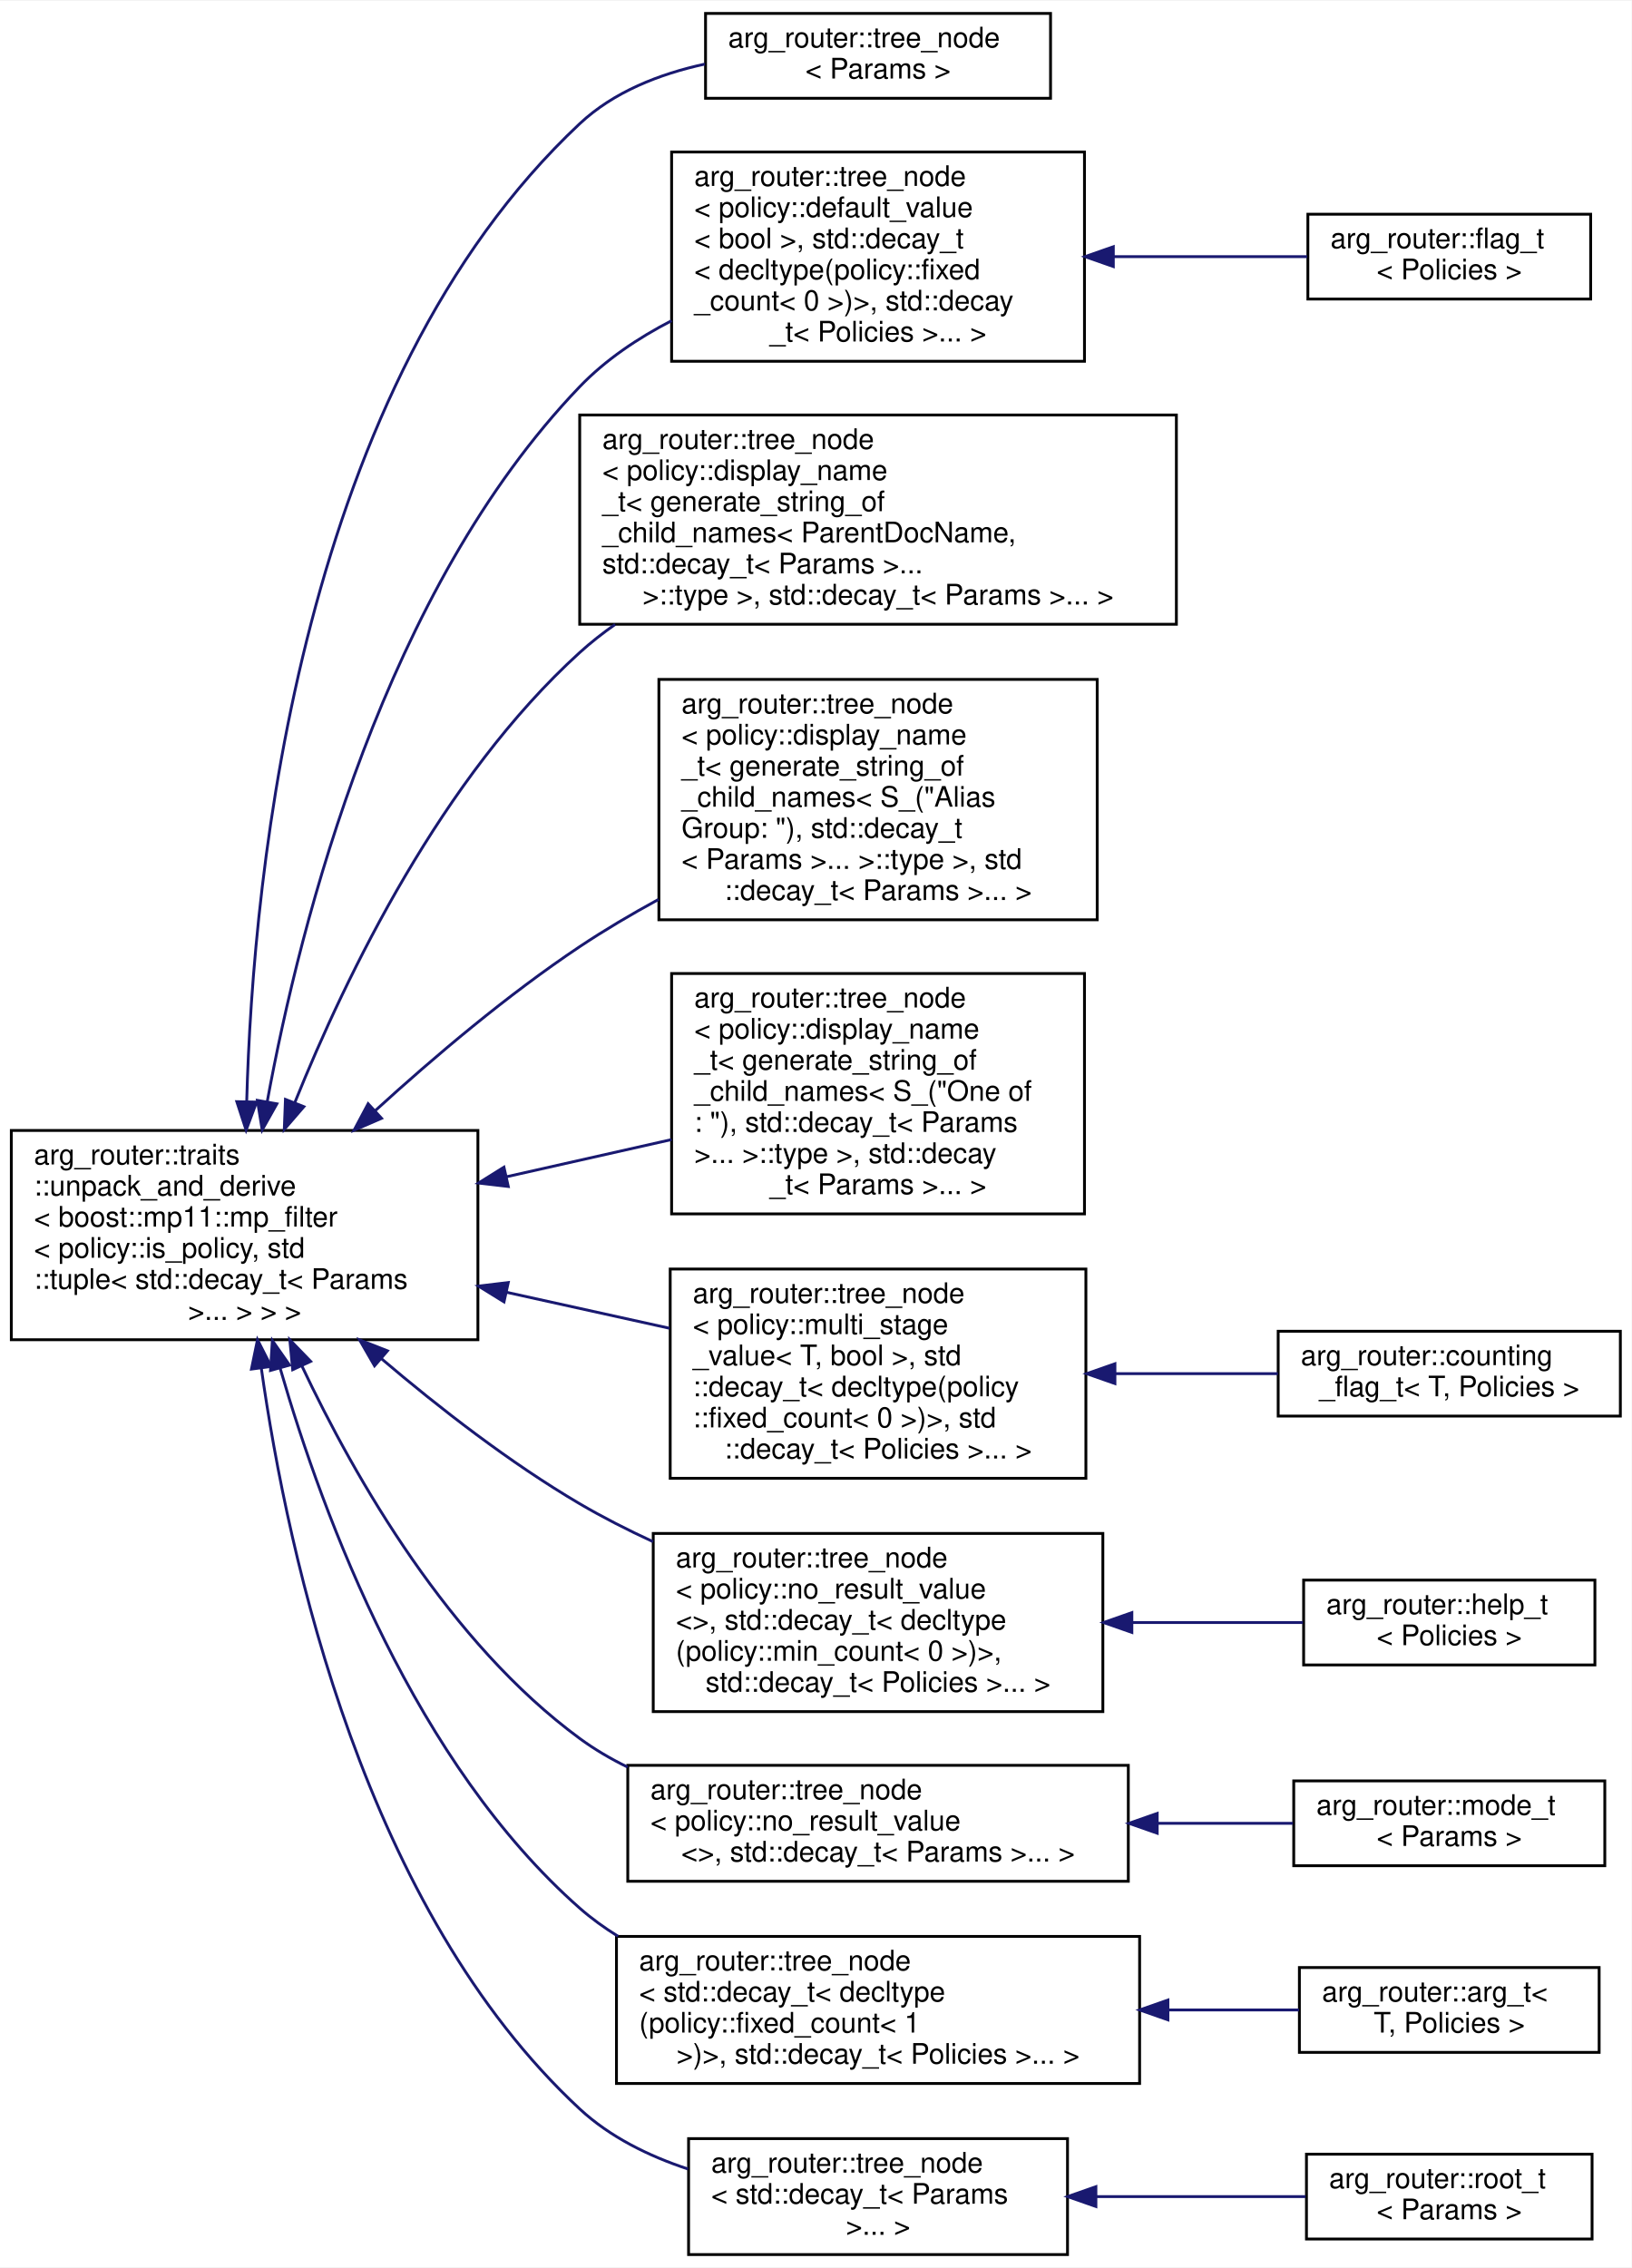
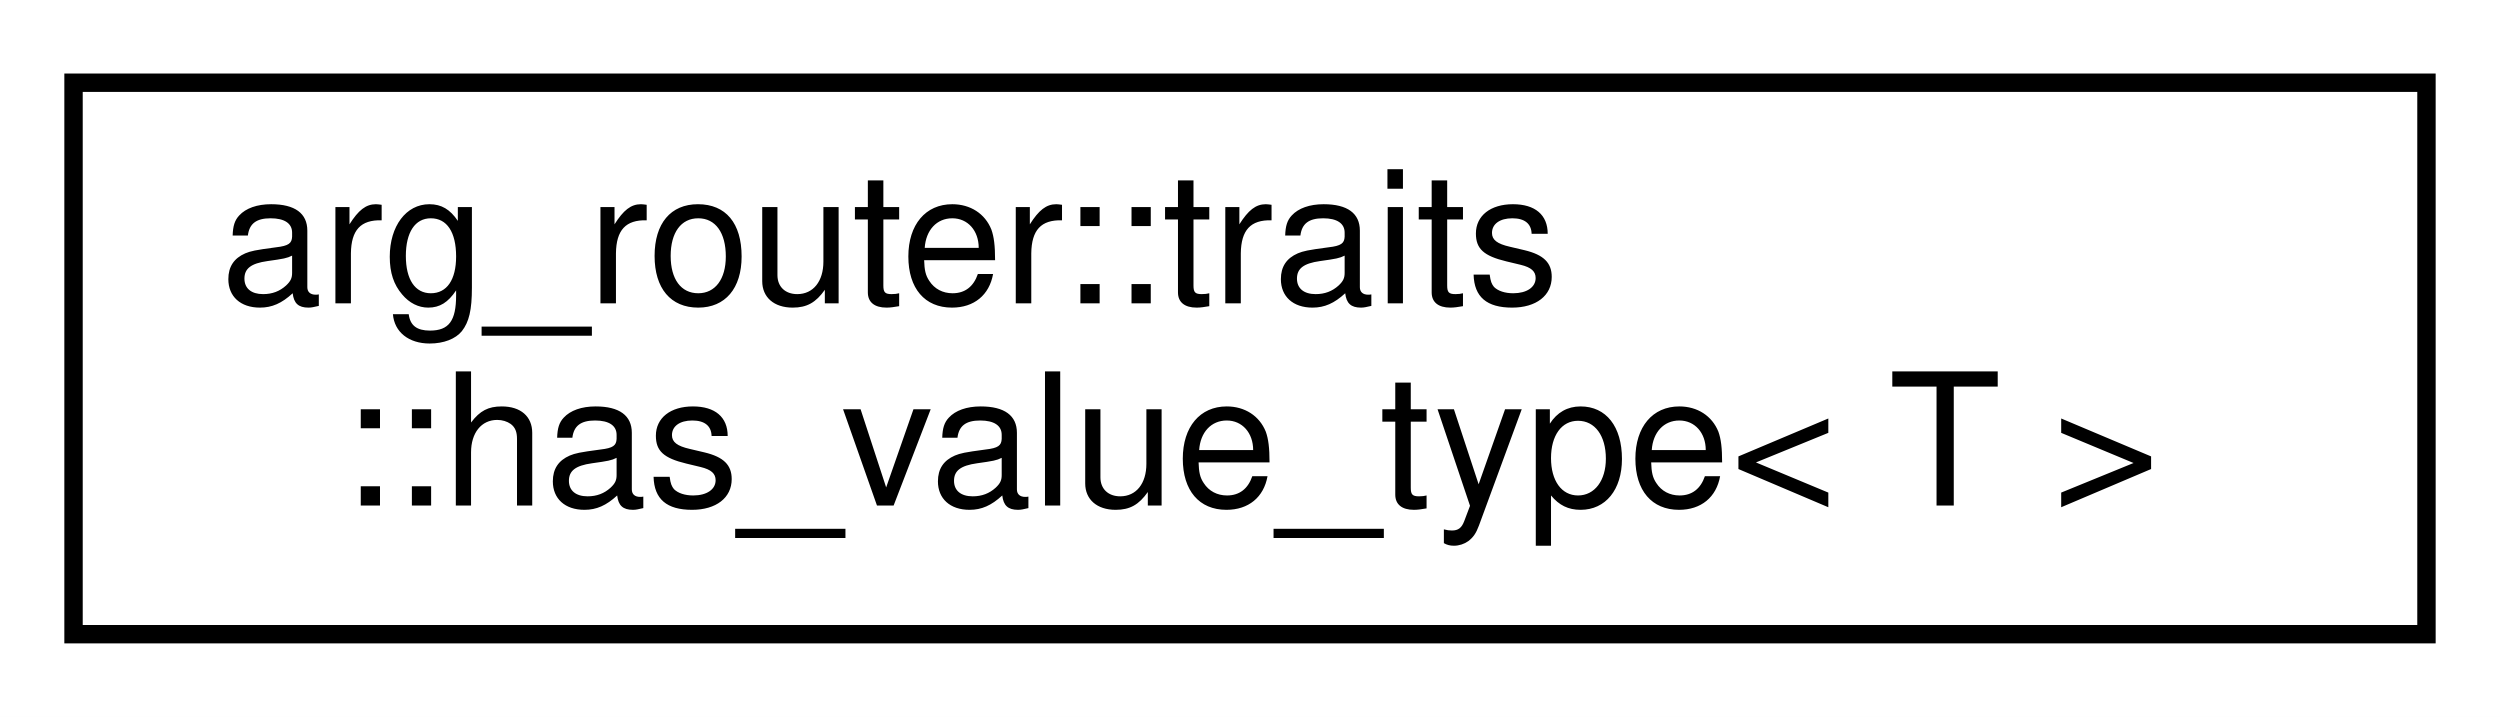
- <svg xmlns="http://www.w3.org/2000/svg" xmlns:xlink="http://www.w3.org/1999/xlink" width="577pt" height="802pt" viewBox="0.00 0.00 577.00 801.50">
-   <g id="graph0" class="graph" transform="scale(1 1) rotate(0) translate(4 797.5)">
-     <polygon fill="white" stroke="transparent" points="-4,4 -4,-797.5 573,-797.5 573,4 -4,4" />
+ <svg xmlns="http://www.w3.org/2000/svg" xmlns:xlink="http://www.w3.org/1999/xlink" width="136pt" height="39pt" viewBox="0.00 0.00 136.00 39.00">
+   <g id="graph0" class="graph" transform="scale(1 1) rotate(0) translate(4 35)">
+     <polygon fill="white" stroke="transparent" points="-4,4 -4,-35 132,-35 132,4 -4,4" />
    <g id="node1" class="node">
      <g id="a_node1">
-         <a xlink:href="classarg__router_1_1traits_1_1unpack__and__derive.html" target="_top" xlink:title=" ">
-           <polygon fill="white" stroke="black" points="0,-324 0,-398 165,-398 165,-324 0,-324" />
-           <text text-anchor="start" x="8" y="-386" font-family="Helvetica,sans-Serif" font-size="10.00">arg_router::traits</text>
-           <text text-anchor="start" x="8" y="-375" font-family="Helvetica,sans-Serif" font-size="10.00">::unpack_and_derive</text>
-           <text text-anchor="start" x="8" y="-364" font-family="Helvetica,sans-Serif" font-size="10.00">&lt; boost::mp11::mp_filter</text>
-           <text text-anchor="start" x="8" y="-353" font-family="Helvetica,sans-Serif" font-size="10.00">&lt; policy::is_policy, std</text>
-           <text text-anchor="start" x="8" y="-342" font-family="Helvetica,sans-Serif" font-size="10.00">::tuple&lt; std::decay_t&lt; Params</text>
-           <text text-anchor="middle" x="82.5" y="-331" font-family="Helvetica,sans-Serif" font-size="10.00"> &gt;... &gt; &gt; &gt;</text>
+         <a xlink:href="structarg__router_1_1traits_1_1has__value__type.html" target="_top" xlink:title=" ">
+           <polygon fill="white" stroke="black" points="0,-0.5 0,-30.5 128,-30.5 128,-0.5 0,-0.5" />
+           <text text-anchor="start" x="8" y="-18.5" font-family="Helvetica,sans-Serif" font-size="10.00">arg_router::traits</text>
+           <text text-anchor="middle" x="64" y="-7.5" font-family="Helvetica,sans-Serif" font-size="10.00">::has_value_type&lt; T &gt;</text>
        </a>
      </g>
    </g>
-     <g id="node2" class="node">
-       <g id="a_node2">
-         <a xlink:href="classarg__router_1_1tree__node.html" target="_top" xlink:title=" ">
-           <polygon fill="white" stroke="black" points="245.5,-763 245.5,-793 367.5,-793 367.5,-763 245.5,-763" />
-           <text text-anchor="start" x="253.5" y="-781" font-family="Helvetica,sans-Serif" font-size="10.00">arg_router::tree_node</text>
-           <text text-anchor="middle" x="306.5" y="-770" font-family="Helvetica,sans-Serif" font-size="10.00">&lt; Params &gt;</text>
-         </a>
-       </g>
-     </g>
-     <g id="edge1" class="edge">
-       <path fill="none" stroke="midnightblue" d="M83.24,-408.23C85.48,-490.89 102.59,-661.77 201,-754 213.02,-765.27 229.22,-771.61 245.27,-775.09" />
-       <polygon fill="midnightblue" stroke="midnightblue" points="86.74,-408.04 83.03,-398.12 79.74,-408.19 86.74,-408.04" />
-     </g>
-     <g id="node3" class="node">
-       <g id="a_node3">
-         <a xlink:href="classarg__router_1_1tree__node.html" target="_top" xlink:title=" ">
-           <polygon fill="white" stroke="black" points="233.5,-670 233.5,-744 379.5,-744 379.5,-670 233.5,-670" />
-           <text text-anchor="start" x="241.5" y="-732" font-family="Helvetica,sans-Serif" font-size="10.00">arg_router::tree_node</text>
-           <text text-anchor="start" x="241.5" y="-721" font-family="Helvetica,sans-Serif" font-size="10.00">&lt; policy::default_value</text>
-           <text text-anchor="start" x="241.5" y="-710" font-family="Helvetica,sans-Serif" font-size="10.00">&lt; bool &gt;, std::decay_t</text>
-           <text text-anchor="start" x="241.5" y="-699" font-family="Helvetica,sans-Serif" font-size="10.00">&lt; decltype(policy::fixed</text>
-           <text text-anchor="start" x="241.5" y="-688" font-family="Helvetica,sans-Serif" font-size="10.00">_count&lt; 0 &gt;)&gt;, std::decay</text>
-           <text text-anchor="middle" x="306.5" y="-677" font-family="Helvetica,sans-Serif" font-size="10.00">_t&lt; Policies &gt;... &gt;</text>
-         </a>
-       </g>
-     </g>
-     <g id="edge2" class="edge">
-       <path fill="none" stroke="midnightblue" d="M90.48,-408.11C102.35,-472.83 132.26,-589.36 201,-661 210.13,-670.51 221.56,-678.19 233.49,-684.34" />
-       <polygon fill="midnightblue" stroke="midnightblue" points="93.91,-407.42 88.72,-398.18 87.02,-408.64 93.91,-407.42" />
-     </g>
-     <g id="node5" class="node">
-       <g id="a_node5">
-         <a xlink:href="classarg__router_1_1tree__node.html" target="_top" xlink:title=" ">
-           <polygon fill="white" stroke="black" points="201,-577 201,-651 412,-651 412,-577 201,-577" />
-           <text text-anchor="start" x="209" y="-639" font-family="Helvetica,sans-Serif" font-size="10.00">arg_router::tree_node</text>
-           <text text-anchor="start" x="209" y="-628" font-family="Helvetica,sans-Serif" font-size="10.00">&lt; policy::display_name</text>
-           <text text-anchor="start" x="209" y="-617" font-family="Helvetica,sans-Serif" font-size="10.00">_t&lt; generate_string_of</text>
-           <text text-anchor="start" x="209" y="-606" font-family="Helvetica,sans-Serif" font-size="10.00">_child_names&lt; ParentDocName,</text>
-           <text text-anchor="start" x="209" y="-595" font-family="Helvetica,sans-Serif" font-size="10.00"> std::decay_t&lt; Params &gt;...</text>
-           <text text-anchor="middle" x="306.5" y="-584" font-family="Helvetica,sans-Serif" font-size="10.00"> &gt;::type &gt;, std::decay_t&lt; Params &gt;... &gt;</text>
-         </a>
-       </g>
-     </g>
-     <g id="edge4" class="edge">
-       <path fill="none" stroke="midnightblue" d="M100.23,-407.8C118.68,-453.61 152.35,-522.8 201,-567 204.9,-570.55 209.12,-573.86 213.53,-576.95" />
-       <polygon fill="midnightblue" stroke="midnightblue" points="103.45,-406.41 96.53,-398.39 96.94,-408.98 103.45,-406.41" />
-     </g>
-     <g id="node6" class="node">
-       <g id="a_node6">
-         <a xlink:href="classarg__router_1_1tree__node.html" target="_top" xlink:title=" ">
-           <polygon fill="white" stroke="black" points="229,-472.5 229,-557.5 384,-557.5 384,-472.5 229,-472.5" />
-           <text text-anchor="start" x="237" y="-545.5" font-family="Helvetica,sans-Serif" font-size="10.00">arg_router::tree_node</text>
-           <text text-anchor="start" x="237" y="-534.5" font-family="Helvetica,sans-Serif" font-size="10.00">&lt; policy::display_name</text>
-           <text text-anchor="start" x="237" y="-523.5" font-family="Helvetica,sans-Serif" font-size="10.00">_t&lt; generate_string_of</text>
-           <text text-anchor="start" x="237" y="-512.5" font-family="Helvetica,sans-Serif" font-size="10.00">_child_names&lt; S_("Alias</text>
-           <text text-anchor="start" x="237" y="-501.5" font-family="Helvetica,sans-Serif" font-size="10.00"> Group: "), std::decay_t</text>
-           <text text-anchor="start" x="237" y="-490.5" font-family="Helvetica,sans-Serif" font-size="10.00">&lt; Params &gt;... &gt;::type &gt;, std</text>
-           <text text-anchor="middle" x="306.5" y="-479.5" font-family="Helvetica,sans-Serif" font-size="10.00">::decay_t&lt; Params &gt;... &gt;</text>
-         </a>
-       </g>
-     </g>
-     <g id="edge5" class="edge">
-       <path fill="none" stroke="midnightblue" d="M128.7,-405.01C149.69,-424.16 175.58,-446.04 201,-463 209.77,-468.85 219.28,-474.47 228.88,-479.71" />
-       <polygon fill="midnightblue" stroke="midnightblue" points="130.92,-402.3 121.2,-398.09 126.18,-407.45 130.92,-402.3" />
-     </g>
-     <g id="node7" class="node">
-       <g id="a_node7">
-         <a xlink:href="classarg__router_1_1tree__node.html" target="_top" xlink:title=" ">
-           <polygon fill="white" stroke="black" points="233.5,-368.5 233.5,-453.5 379.5,-453.5 379.5,-368.5 233.5,-368.5" />
-           <text text-anchor="start" x="241.5" y="-441.5" font-family="Helvetica,sans-Serif" font-size="10.00">arg_router::tree_node</text>
-           <text text-anchor="start" x="241.5" y="-430.5" font-family="Helvetica,sans-Serif" font-size="10.00">&lt; policy::display_name</text>
-           <text text-anchor="start" x="241.5" y="-419.5" font-family="Helvetica,sans-Serif" font-size="10.00">_t&lt; generate_string_of</text>
-           <text text-anchor="start" x="241.5" y="-408.5" font-family="Helvetica,sans-Serif" font-size="10.00">_child_names&lt; S_("One of</text>
-           <text text-anchor="start" x="241.5" y="-397.5" font-family="Helvetica,sans-Serif" font-size="10.00">: "), std::decay_t&lt; Params</text>
-           <text text-anchor="start" x="241.5" y="-386.5" font-family="Helvetica,sans-Serif" font-size="10.00"> &gt;... &gt;::type &gt;, std::decay</text>
-           <text text-anchor="middle" x="306.5" y="-375.5" font-family="Helvetica,sans-Serif" font-size="10.00">_t&lt; Params &gt;... &gt;</text>
-         </a>
-       </g>
-     </g>
-     <g id="edge6" class="edge">
-       <path fill="none" stroke="midnightblue" d="M175.02,-381.61C194.51,-386 214.83,-390.58 233.48,-394.78" />
-       <polygon fill="midnightblue" stroke="midnightblue" points="175.74,-378.19 165.22,-379.41 174.21,-385.02 175.74,-378.19" />
-     </g>
-     <g id="node8" class="node">
-       <g id="a_node8">
-         <a xlink:href="classarg__router_1_1tree__node.html" target="_top" xlink:title=" ">
-           <polygon fill="white" stroke="black" points="233,-275 233,-349 380,-349 380,-275 233,-275" />
-           <text text-anchor="start" x="241" y="-337" font-family="Helvetica,sans-Serif" font-size="10.00">arg_router::tree_node</text>
-           <text text-anchor="start" x="241" y="-326" font-family="Helvetica,sans-Serif" font-size="10.00">&lt; policy::multi_stage</text>
-           <text text-anchor="start" x="241" y="-315" font-family="Helvetica,sans-Serif" font-size="10.00">_value&lt; T, bool &gt;, std</text>
-           <text text-anchor="start" x="241" y="-304" font-family="Helvetica,sans-Serif" font-size="10.00">::decay_t&lt; decltype(policy</text>
-           <text text-anchor="start" x="241" y="-293" font-family="Helvetica,sans-Serif" font-size="10.00">::fixed_count&lt; 0 &gt;)&gt;, std</text>
-           <text text-anchor="middle" x="306.5" y="-282" font-family="Helvetica,sans-Serif" font-size="10.00">::decay_t&lt; Policies &gt;... &gt;</text>
-         </a>
-       </g>
-     </g>
-     <g id="edge7" class="edge">
-       <path fill="none" stroke="midnightblue" d="M175.17,-340.77C194.37,-336.53 214.36,-332.12 232.75,-328.06" />
-       <polygon fill="midnightblue" stroke="midnightblue" points="174.23,-337.39 165.22,-342.96 175.74,-344.23 174.23,-337.39" />
-     </g>
-     <g id="node10" class="node">
-       <g id="a_node10">
-         <a xlink:href="classarg__router_1_1tree__node.html" target="_top" xlink:title=" ">
-           <polygon fill="white" stroke="black" points="227,-192.5 227,-255.5 386,-255.5 386,-192.5 227,-192.5" />
-           <text text-anchor="start" x="235" y="-243.5" font-family="Helvetica,sans-Serif" font-size="10.00">arg_router::tree_node</text>
-           <text text-anchor="start" x="235" y="-232.5" font-family="Helvetica,sans-Serif" font-size="10.00">&lt; policy::no_result_value</text>
-           <text text-anchor="start" x="235" y="-221.5" font-family="Helvetica,sans-Serif" font-size="10.00">&lt;&gt;, std::decay_t&lt; decltype</text>
-           <text text-anchor="start" x="235" y="-210.5" font-family="Helvetica,sans-Serif" font-size="10.00">(policy::min_count&lt; 0 &gt;)&gt;,</text>
-           <text text-anchor="middle" x="306.5" y="-199.5" font-family="Helvetica,sans-Serif" font-size="10.00"> std::decay_t&lt; Policies &gt;... &gt;</text>
-         </a>
-       </g>
-     </g>
-     <g id="edge9" class="edge">
-       <path fill="none" stroke="midnightblue" d="M130.81,-317.36C151.35,-299.88 176.33,-280.49 201,-266 209.18,-261.2 218.01,-256.71 226.95,-252.58" />
-       <polygon fill="midnightblue" stroke="midnightblue" points="128.45,-314.77 123.16,-323.95 133.02,-320.07 128.45,-314.77" />
-     </g>
-     <g id="node12" class="node">
-       <g id="a_node12">
-         <a xlink:href="classarg__router_1_1tree__node.html" target="_top" xlink:title=" ">
-           <polygon fill="white" stroke="black" points="218,-132.5 218,-173.5 395,-173.5 395,-132.5 218,-132.5" />
-           <text text-anchor="start" x="226" y="-161.5" font-family="Helvetica,sans-Serif" font-size="10.00">arg_router::tree_node</text>
-           <text text-anchor="start" x="226" y="-150.5" font-family="Helvetica,sans-Serif" font-size="10.00">&lt; policy::no_result_value</text>
-           <text text-anchor="middle" x="306.5" y="-139.5" font-family="Helvetica,sans-Serif" font-size="10.00">&lt;&gt;, std::decay_t&lt; Params &gt;... &gt;</text>
-         </a>
-       </g>
-     </g>
-     <g id="edge11" class="edge">
-       <path fill="none" stroke="midnightblue" d="M102.71,-314.82C121.85,-274.32 155.04,-216.76 201,-183 206.25,-179.15 211.98,-175.78 217.97,-172.86" />
-       <polygon fill="midnightblue" stroke="midnightblue" points="99.5,-313.41 98.49,-323.96 105.86,-316.35 99.5,-313.41" />
-     </g>
-     <g id="node14" class="node">
-       <g id="a_node14">
-         <a xlink:href="classarg__router_1_1tree__node.html" target="_top" xlink:title=" ">
-           <polygon fill="white" stroke="black" points="214,-61 214,-113 399,-113 399,-61 214,-61" />
-           <text text-anchor="start" x="222" y="-101" font-family="Helvetica,sans-Serif" font-size="10.00">arg_router::tree_node</text>
-           <text text-anchor="start" x="222" y="-90" font-family="Helvetica,sans-Serif" font-size="10.00">&lt; std::decay_t&lt; decltype</text>
-           <text text-anchor="start" x="222" y="-79" font-family="Helvetica,sans-Serif" font-size="10.00">(policy::fixed_count&lt; 1</text>
-           <text text-anchor="middle" x="306.5" y="-68" font-family="Helvetica,sans-Serif" font-size="10.00"> &gt;)&gt;, std::decay_t&lt; Policies &gt;... &gt;</text>
-         </a>
-       </g>
-     </g>
-     <g id="edge13" class="edge">
-       <path fill="none" stroke="midnightblue" d="M95.1,-313.81C110.57,-260.36 143.01,-174.07 201,-123 205.18,-119.32 209.75,-116.02 214.57,-113.04" />
-       <polygon fill="midnightblue" stroke="midnightblue" points="91.65,-313.14 92.31,-323.72 98.39,-315.03 91.65,-313.14" />
-     </g>
-     <g id="node16" class="node">
-       <g id="a_node16">
-         <a xlink:href="classarg__router_1_1tree__node.html" target="_top" xlink:title=" ">
-           <polygon fill="white" stroke="black" points="239.5,-0.5 239.5,-41.5 373.5,-41.5 373.5,-0.5 239.5,-0.5" />
-           <text text-anchor="start" x="247.5" y="-29.5" font-family="Helvetica,sans-Serif" font-size="10.00">arg_router::tree_node</text>
-           <text text-anchor="start" x="247.5" y="-18.5" font-family="Helvetica,sans-Serif" font-size="10.00">&lt; std::decay_t&lt; Params</text>
-           <text text-anchor="middle" x="306.5" y="-7.5" font-family="Helvetica,sans-Serif" font-size="10.00"> &gt;... &gt;</text>
-         </a>
-       </g>
-     </g>
-     <g id="edge15" class="edge">
-       <path fill="none" stroke="midnightblue" d="M88.39,-314.06C97.94,-246.49 125.26,-122.26 201,-52 211.68,-42.09 225.39,-35.34 239.34,-30.74" />
-       <polygon fill="midnightblue" stroke="midnightblue" points="84.92,-313.62 87.06,-324 91.86,-314.55 84.92,-313.62" />
-     </g>
-     <g id="node4" class="node">
-       <g id="a_node4">
-         <a xlink:href="classarg__router_1_1flag__t.html" target="_top" xlink:title=" ">
-           <polygon fill="white" stroke="black" points="458.5,-692 458.5,-722 558.5,-722 558.5,-692 458.5,-692" />
-           <text text-anchor="start" x="466.5" y="-710" font-family="Helvetica,sans-Serif" font-size="10.00">arg_router::flag_t</text>
-           <text text-anchor="middle" x="508.5" y="-699" font-family="Helvetica,sans-Serif" font-size="10.00">&lt; Policies &gt;</text>
-         </a>
-       </g>
-     </g>
-     <g id="edge3" class="edge">
-       <path fill="none" stroke="midnightblue" d="M389.91,-707C413.12,-707 437.63,-707 458.24,-707" />
-       <polygon fill="midnightblue" stroke="midnightblue" points="389.7,-703.5 379.7,-707 389.7,-710.5 389.7,-703.5" />
-     </g>
-     <g id="node9" class="node">
-       <g id="a_node9">
-         <a xlink:href="classarg__router_1_1counting__flag__t.html" target="_top" xlink:title=" ">
-           <polygon fill="white" stroke="black" points="448,-297 448,-327 569,-327 569,-297 448,-297" />
-           <text text-anchor="start" x="456" y="-315" font-family="Helvetica,sans-Serif" font-size="10.00">arg_router::counting</text>
-           <text text-anchor="middle" x="508.5" y="-304" font-family="Helvetica,sans-Serif" font-size="10.00">_flag_t&lt; T, Policies &gt;</text>
-         </a>
-       </g>
-     </g>
-     <g id="edge8" class="edge">
-       <path fill="none" stroke="midnightblue" d="M390.28,-312C409.61,-312 429.82,-312 447.91,-312" />
-       <polygon fill="midnightblue" stroke="midnightblue" points="390.27,-308.5 380.27,-312 390.27,-315.5 390.27,-308.5" />
-     </g>
-     <g id="node11" class="node">
-       <g id="a_node11">
-         <a xlink:href="classarg__router_1_1help__t.html" target="_top" xlink:title=" ">
-           <polygon fill="white" stroke="black" points="457,-209 457,-239 560,-239 560,-209 457,-209" />
-           <text text-anchor="start" x="465" y="-227" font-family="Helvetica,sans-Serif" font-size="10.00">arg_router::help_t</text>
-           <text text-anchor="middle" x="508.5" y="-216" font-family="Helvetica,sans-Serif" font-size="10.00">&lt; Policies &gt;</text>
-         </a>
-       </g>
-     </g>
-     <g id="edge10" class="edge">
-       <path fill="none" stroke="midnightblue" d="M396.35,-224C417.04,-224 438.38,-224 456.76,-224" />
-       <polygon fill="midnightblue" stroke="midnightblue" points="396.26,-220.5 386.26,-224 396.26,-227.5 396.26,-220.5" />
-     </g>
-     <g id="node13" class="node">
-       <g id="a_node13">
-         <a xlink:href="classarg__router_1_1mode__t.html" target="_top" xlink:title=" ">
-           <polygon fill="white" stroke="black" points="453.5,-138 453.5,-168 563.5,-168 563.5,-138 453.5,-138" />
-           <text text-anchor="start" x="461.5" y="-156" font-family="Helvetica,sans-Serif" font-size="10.00">arg_router::mode_t</text>
-           <text text-anchor="middle" x="508.5" y="-145" font-family="Helvetica,sans-Serif" font-size="10.00">&lt; Params &gt;</text>
-         </a>
-       </g>
-     </g>
-     <g id="edge12" class="edge">
-       <path fill="none" stroke="midnightblue" d="M405.44,-153C421.89,-153 438.41,-153 453.22,-153" />
-       <polygon fill="midnightblue" stroke="midnightblue" points="405.22,-149.5 395.22,-153 405.22,-156.5 405.22,-149.5" />
-     </g>
-     <g id="node15" class="node">
-       <g id="a_node15">
-         <a xlink:href="classarg__router_1_1arg__t.html" target="_top" xlink:title=" ">
-           <polygon fill="white" stroke="black" points="455.5,-72 455.5,-102 561.5,-102 561.5,-72 455.5,-72" />
-           <text text-anchor="start" x="463.5" y="-90" font-family="Helvetica,sans-Serif" font-size="10.00">arg_router::arg_t&lt;</text>
-           <text text-anchor="middle" x="508.5" y="-79" font-family="Helvetica,sans-Serif" font-size="10.00"> T, Policies &gt;</text>
-         </a>
-       </g>
-     </g>
-     <g id="edge14" class="edge">
-       <path fill="none" stroke="midnightblue" d="M409.46,-87C425.37,-87 441.22,-87 455.38,-87" />
-       <polygon fill="midnightblue" stroke="midnightblue" points="409.01,-83.5 399.01,-87 409.01,-90.5 409.01,-83.5" />
-     </g>
-     <g id="node17" class="node">
-       <g id="a_node17">
-         <a xlink:href="classarg__router_1_1root__t.html" target="_top" xlink:title=" ">
-           <polygon fill="white" stroke="black" points="458,-6 458,-36 559,-36 559,-6 458,-6" />
-           <text text-anchor="start" x="466" y="-24" font-family="Helvetica,sans-Serif" font-size="10.00">arg_router::root_t</text>
-           <text text-anchor="middle" x="508.5" y="-13" font-family="Helvetica,sans-Serif" font-size="10.00">&lt; Params &gt;</text>
-         </a>
-       </g>
-     </g>
-     <g id="edge16" class="edge">
-       <path fill="none" stroke="midnightblue" d="M383.66,-21C408.45,-21 435.33,-21 457.69,-21" />
-       <polygon fill="midnightblue" stroke="midnightblue" points="383.54,-17.5 373.54,-21 383.54,-24.5 383.54,-17.5" />
-     </g>
  </g>
</svg>
